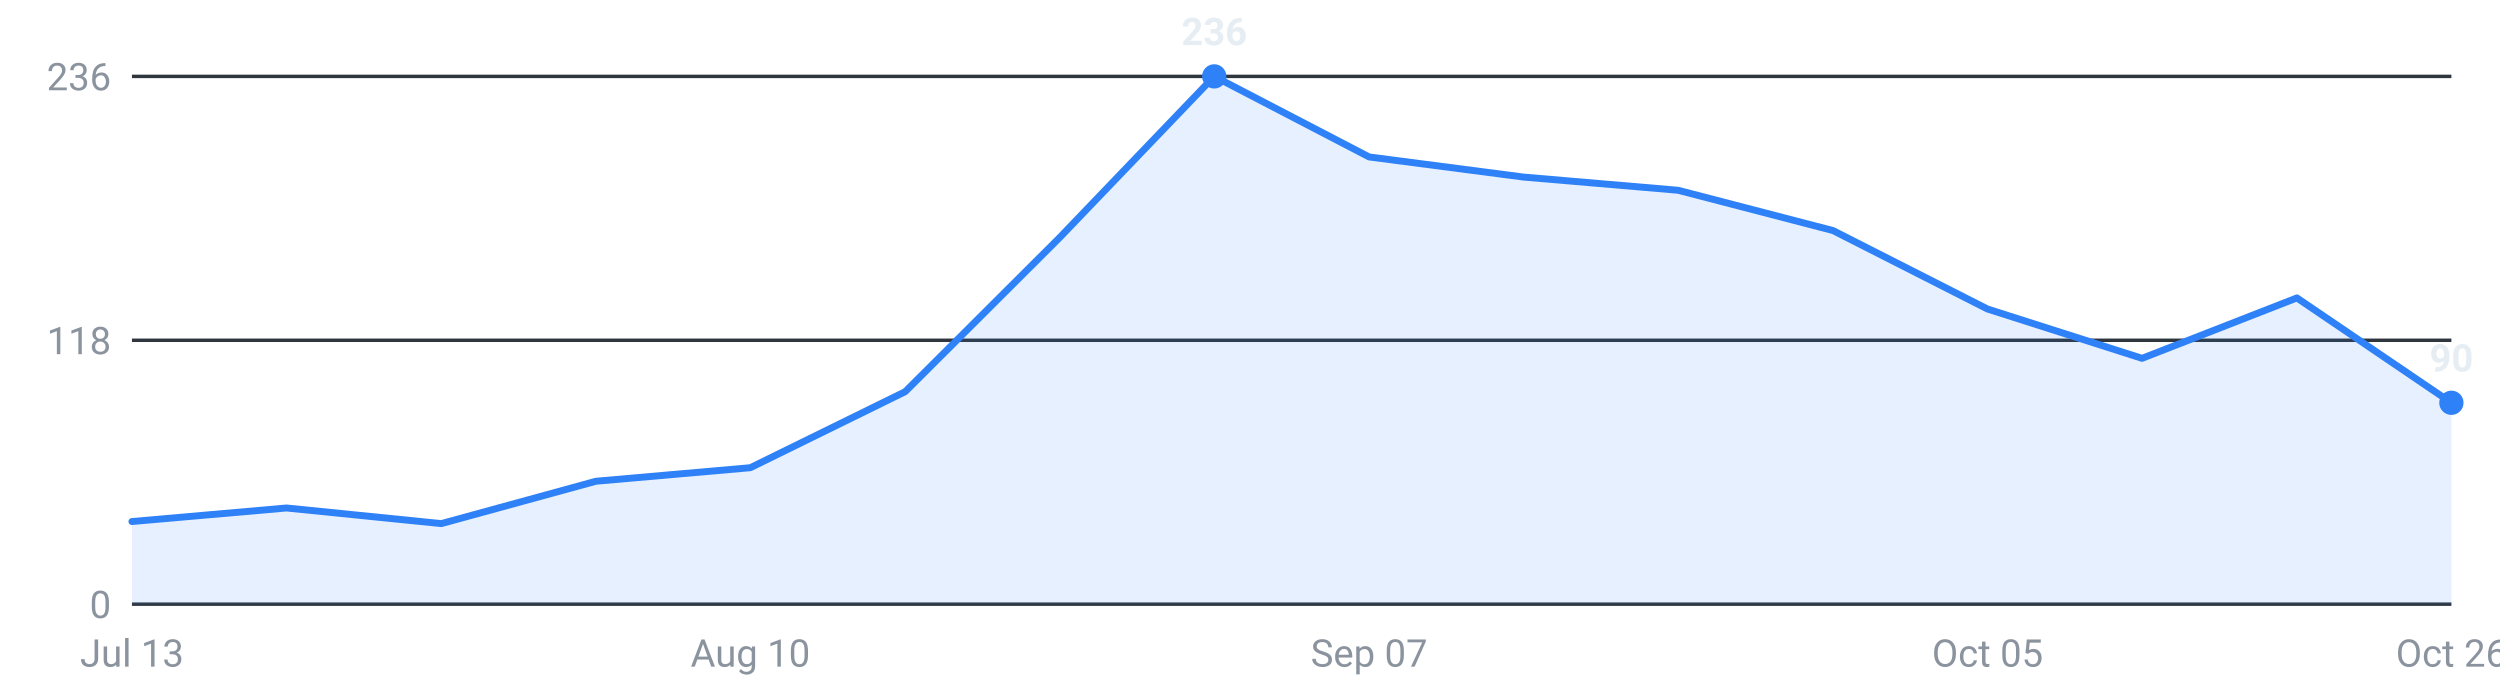
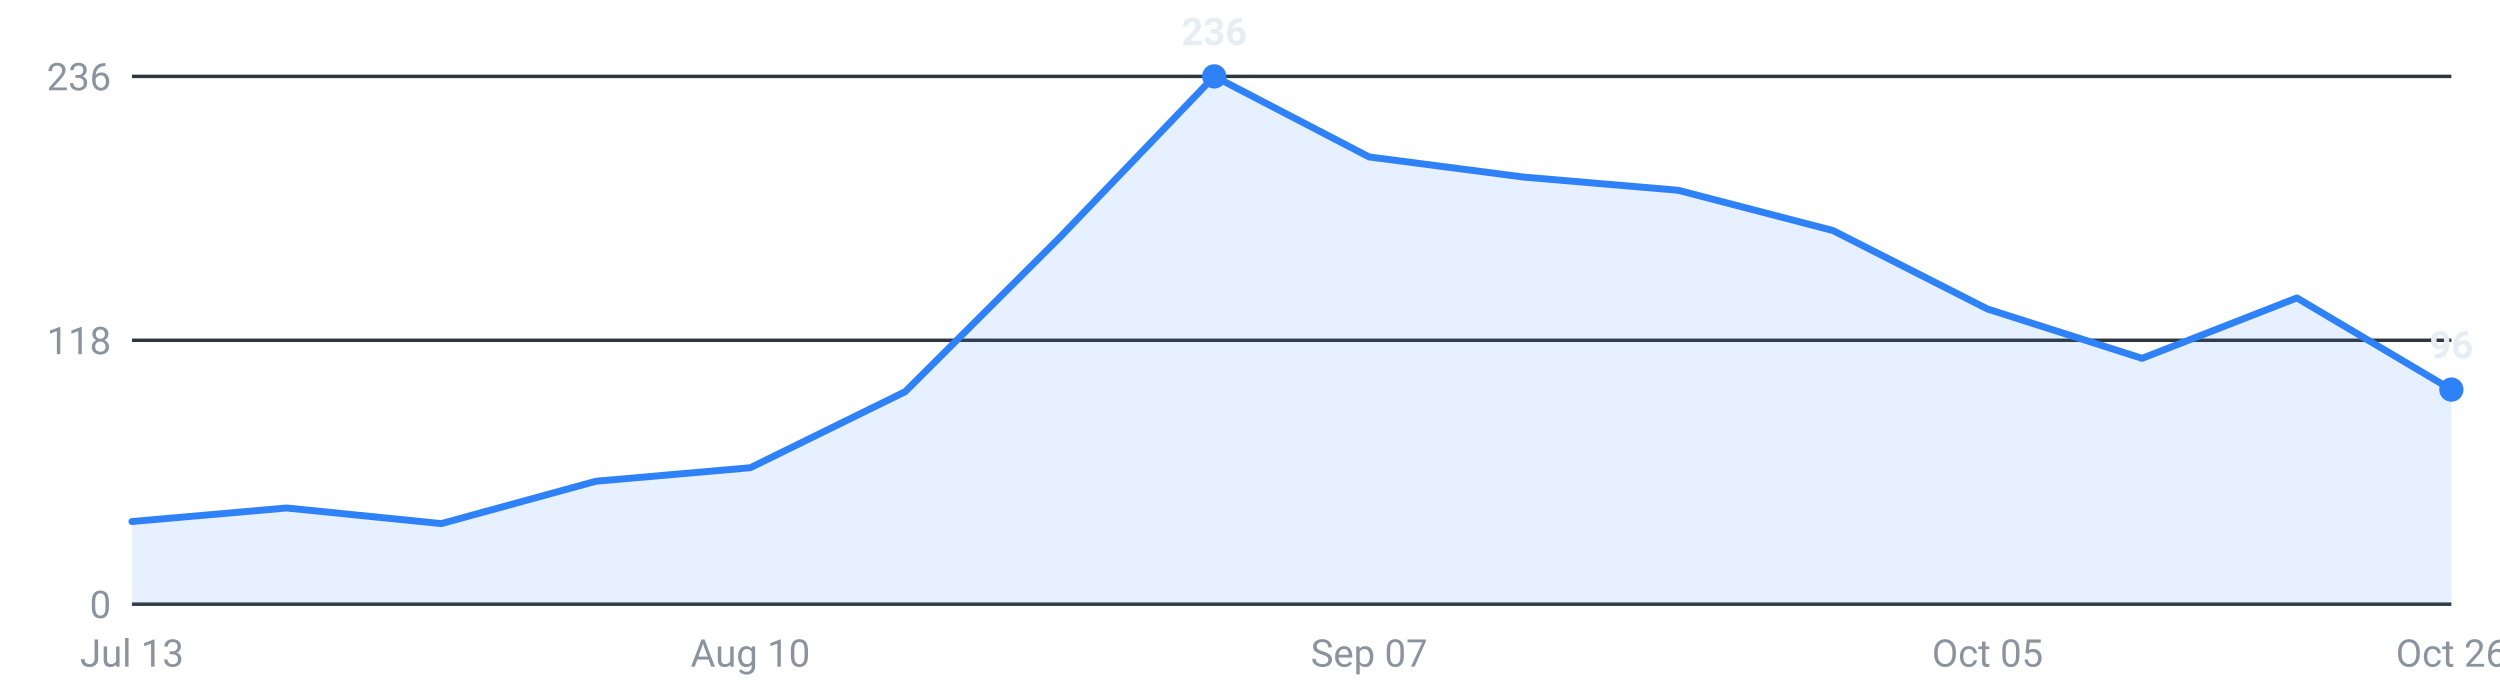
<svg xmlns="http://www.w3.org/2000/svg" viewBox="0 0 720 200" width="720" height="200" role="img" aria-label="Internships posted per week, last 16 weeks">
  <g font-family="-apple-system,Segoe UI,Roboto,sans-serif" font-size="11">
    <line x1="38" y1="174.0" x2="706" y2="174.0" stroke="#30363d" stroke-width="1" />
    <text x="32" y="178.0" text-anchor="end" fill="#8b949e">0</text>
    <line x1="38" y1="98.0" x2="706" y2="98.0" stroke="#30363d" stroke-width="1" />
    <text x="32" y="102.0" text-anchor="end" fill="#8b949e">118</text>
    <line x1="38" y1="22.0" x2="706" y2="22.0" stroke="#30363d" stroke-width="1" />
    <text x="32" y="26.0" text-anchor="end" fill="#8b949e">236</text>
-     <path d="M38.0,174 L38.0,150.2 L82.5,146.3 L127.1,150.8 L171.6,138.6 L216.1,134.7 L260.7,112.8 L305.2,68.4 L349.7,22.0 L394.3,45.2 L438.8,51.0 L483.3,54.8 L527.9,66.4 L572.4,89.0 L616.9,103.2 L661.5,85.8 L706.0,116.0 L706.0,174 Z" fill="#2f81f7" fill-opacity="0.12" />
-     <polyline points="38.0,150.2 82.5,146.3 127.1,150.8 171.6,138.6 216.1,134.7 260.7,112.8 305.2,68.4 349.7,22.0 394.3,45.2 438.8,51.0 483.3,54.8 527.9,66.4 572.4,89.0 616.9,103.2 661.5,85.8 706.0,116.0" fill="none" stroke="#2f81f7" stroke-width="2" stroke-linejoin="round" stroke-linecap="round" />
-     <circle cx="706.0" cy="116.0" r="3.5" fill="#2f81f7" />
-     <text x="706.0" y="107.0" text-anchor="middle" fill="#e6edf3" font-weight="600">90</text>
+     <path d="M38.0,174 L38.0,150.2 L82.5,146.3 L127.1,150.8 L171.6,138.6 L216.1,134.7 L260.7,112.8 L305.2,68.4 L349.7,22.0 L394.3,45.2 L438.8,51.0 L483.3,54.8 L527.9,66.4 L572.4,89.0 L616.9,103.2 L661.5,85.8 L706.0,112.2 L706.0,174 Z" fill="#2f81f7" fill-opacity="0.12" />
+     <polyline points="38.0,150.2 82.5,146.3 127.1,150.8 171.6,138.6 216.1,134.7 260.7,112.8 305.2,68.4 349.7,22.0 394.3,45.2 438.8,51.0 483.3,54.8 527.9,66.4 572.4,89.0 616.9,103.2 661.5,85.8 706.0,112.2" fill="none" stroke="#2f81f7" stroke-width="2" stroke-linejoin="round" stroke-linecap="round" />
+     <circle cx="706.0" cy="112.2" r="3.5" fill="#2f81f7" />
+     <text x="706.0" y="103.2" text-anchor="middle" fill="#e6edf3" font-weight="600">96</text>
    <circle cx="349.7" cy="22.0" r="3.5" fill="#2f81f7" />
    <text x="349.7" y="13.0" text-anchor="middle" fill="#e6edf3" font-weight="600">236</text>
    <text x="38.0" y="192" text-anchor="middle" fill="#8b949e">Jul 13</text>
    <text x="216.1" y="192" text-anchor="middle" fill="#8b949e">Aug 10</text>
    <text x="394.3" y="192" text-anchor="middle" fill="#8b949e">Sep 07</text>
    <text x="572.4" y="192" text-anchor="middle" fill="#8b949e">Oct 05</text>
    <text x="706.0" y="192" text-anchor="middle" fill="#8b949e">Oct 26</text>
  </g>
</svg>
